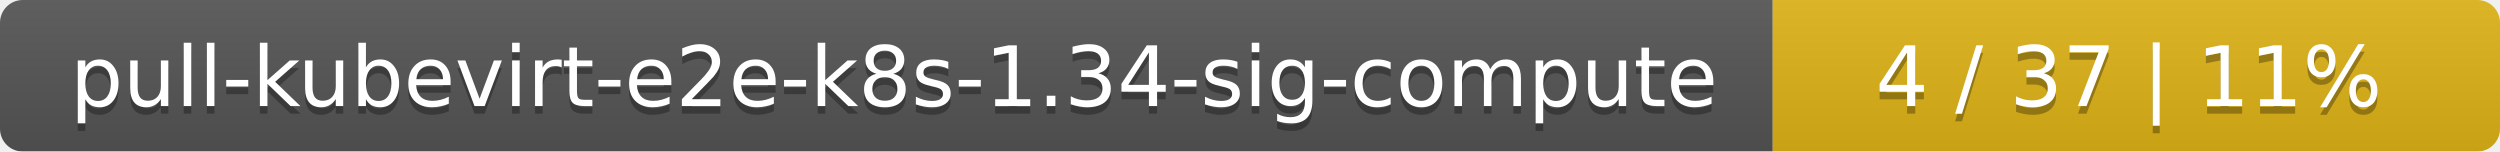
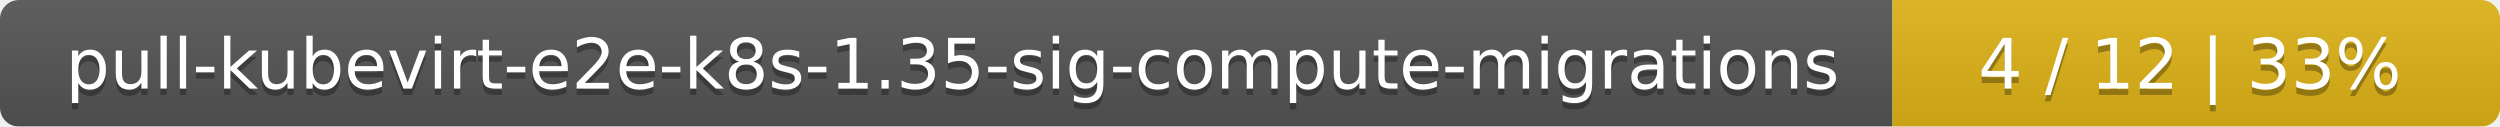
- <svg xmlns="http://www.w3.org/2000/svg" width="330" height="20">
+ <svg xmlns="http://www.w3.org/2000/svg" width="395" height="20">
  <linearGradient id="smooth" x2="0" y2="100%">
    <stop offset="0" stop-color="#bbb" stop-opacity=".1" />
    <stop offset="1" stop-opacity=".1" />
  </linearGradient>
  <mask id="round">
-     <rect width="330" height="20" rx="3" fill="#fff" />
+     <rect width="395" height="20" rx="3" fill="#fff" />
  </mask>
  <g mask="url(#round)">
-     <rect width="234" height="20" fill="#555" />
-     <rect x="234" width="96" height="20" fill="#dfb317" />
-     <rect width="330" height="20" fill="url(#smooth)" />
+     <rect width="299" height="20" fill="#555" />
+     <rect x="299" width="96" height="20" fill="#dfb317" />
+     <rect width="395" height="20" fill="url(#smooth)" />
  </g>
  <g fill="#fff" text-anchor="middle" font-family="DejaVu Sans,Verdana,Geneva,sans-serif" font-size="11">
-     <text x="118" y="15" fill="#010101" fill-opacity=".3">pull-kubevirt-e2e-k8s-1.34-sig-compute</text>
-     <text x="118" y="14">pull-kubevirt-e2e-k8s-1.34-sig-compute</text>
-     <text x="281" y="15" fill="#010101" fill-opacity=".3">4 / 37    |    11%</text>
-     <text x="281" y="14">4 / 37    |    11%</text>
+     <text x="150.5" y="15" fill="#010101" fill-opacity=".3">pull-kubevirt-e2e-k8s-1.35-sig-compute-migrations</text>
+     <text x="150.5" y="14">pull-kubevirt-e2e-k8s-1.35-sig-compute-migrations</text>
+     <text x="346" y="15" fill="#010101" fill-opacity=".3">4 / 12    |    33%</text>
+     <text x="346" y="14">4 / 12    |    33%</text>
  </g>
</svg>
